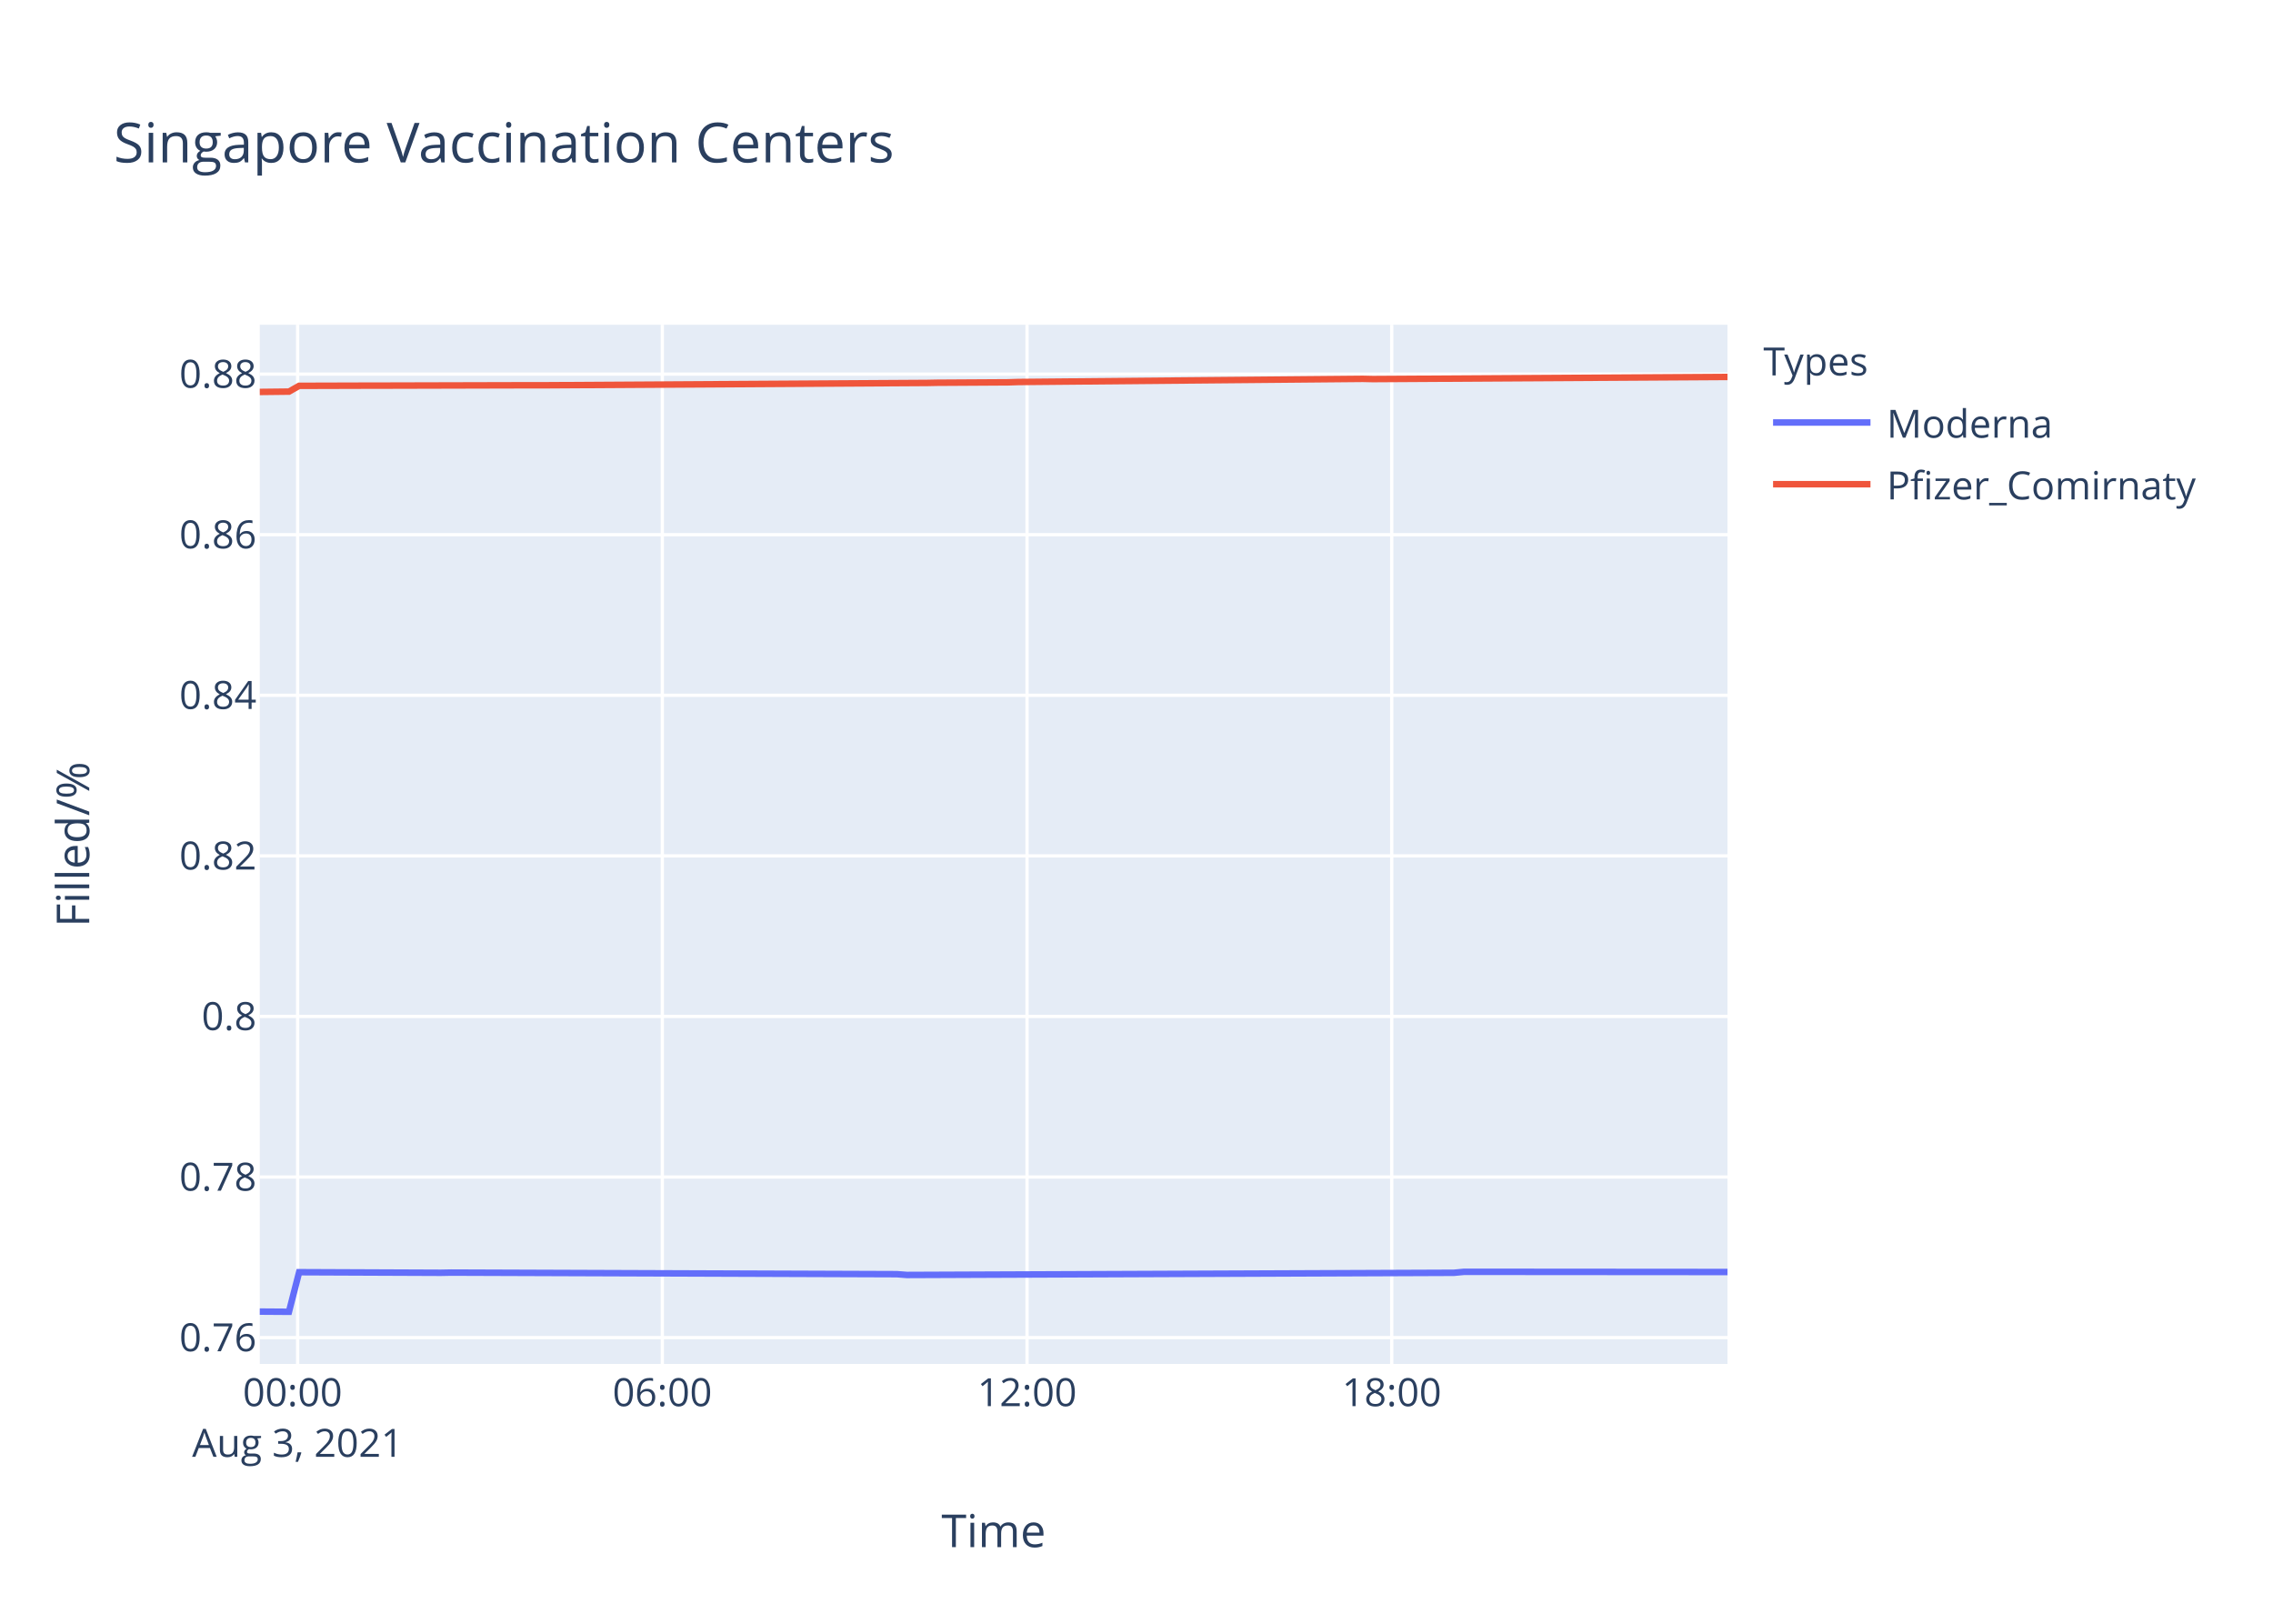
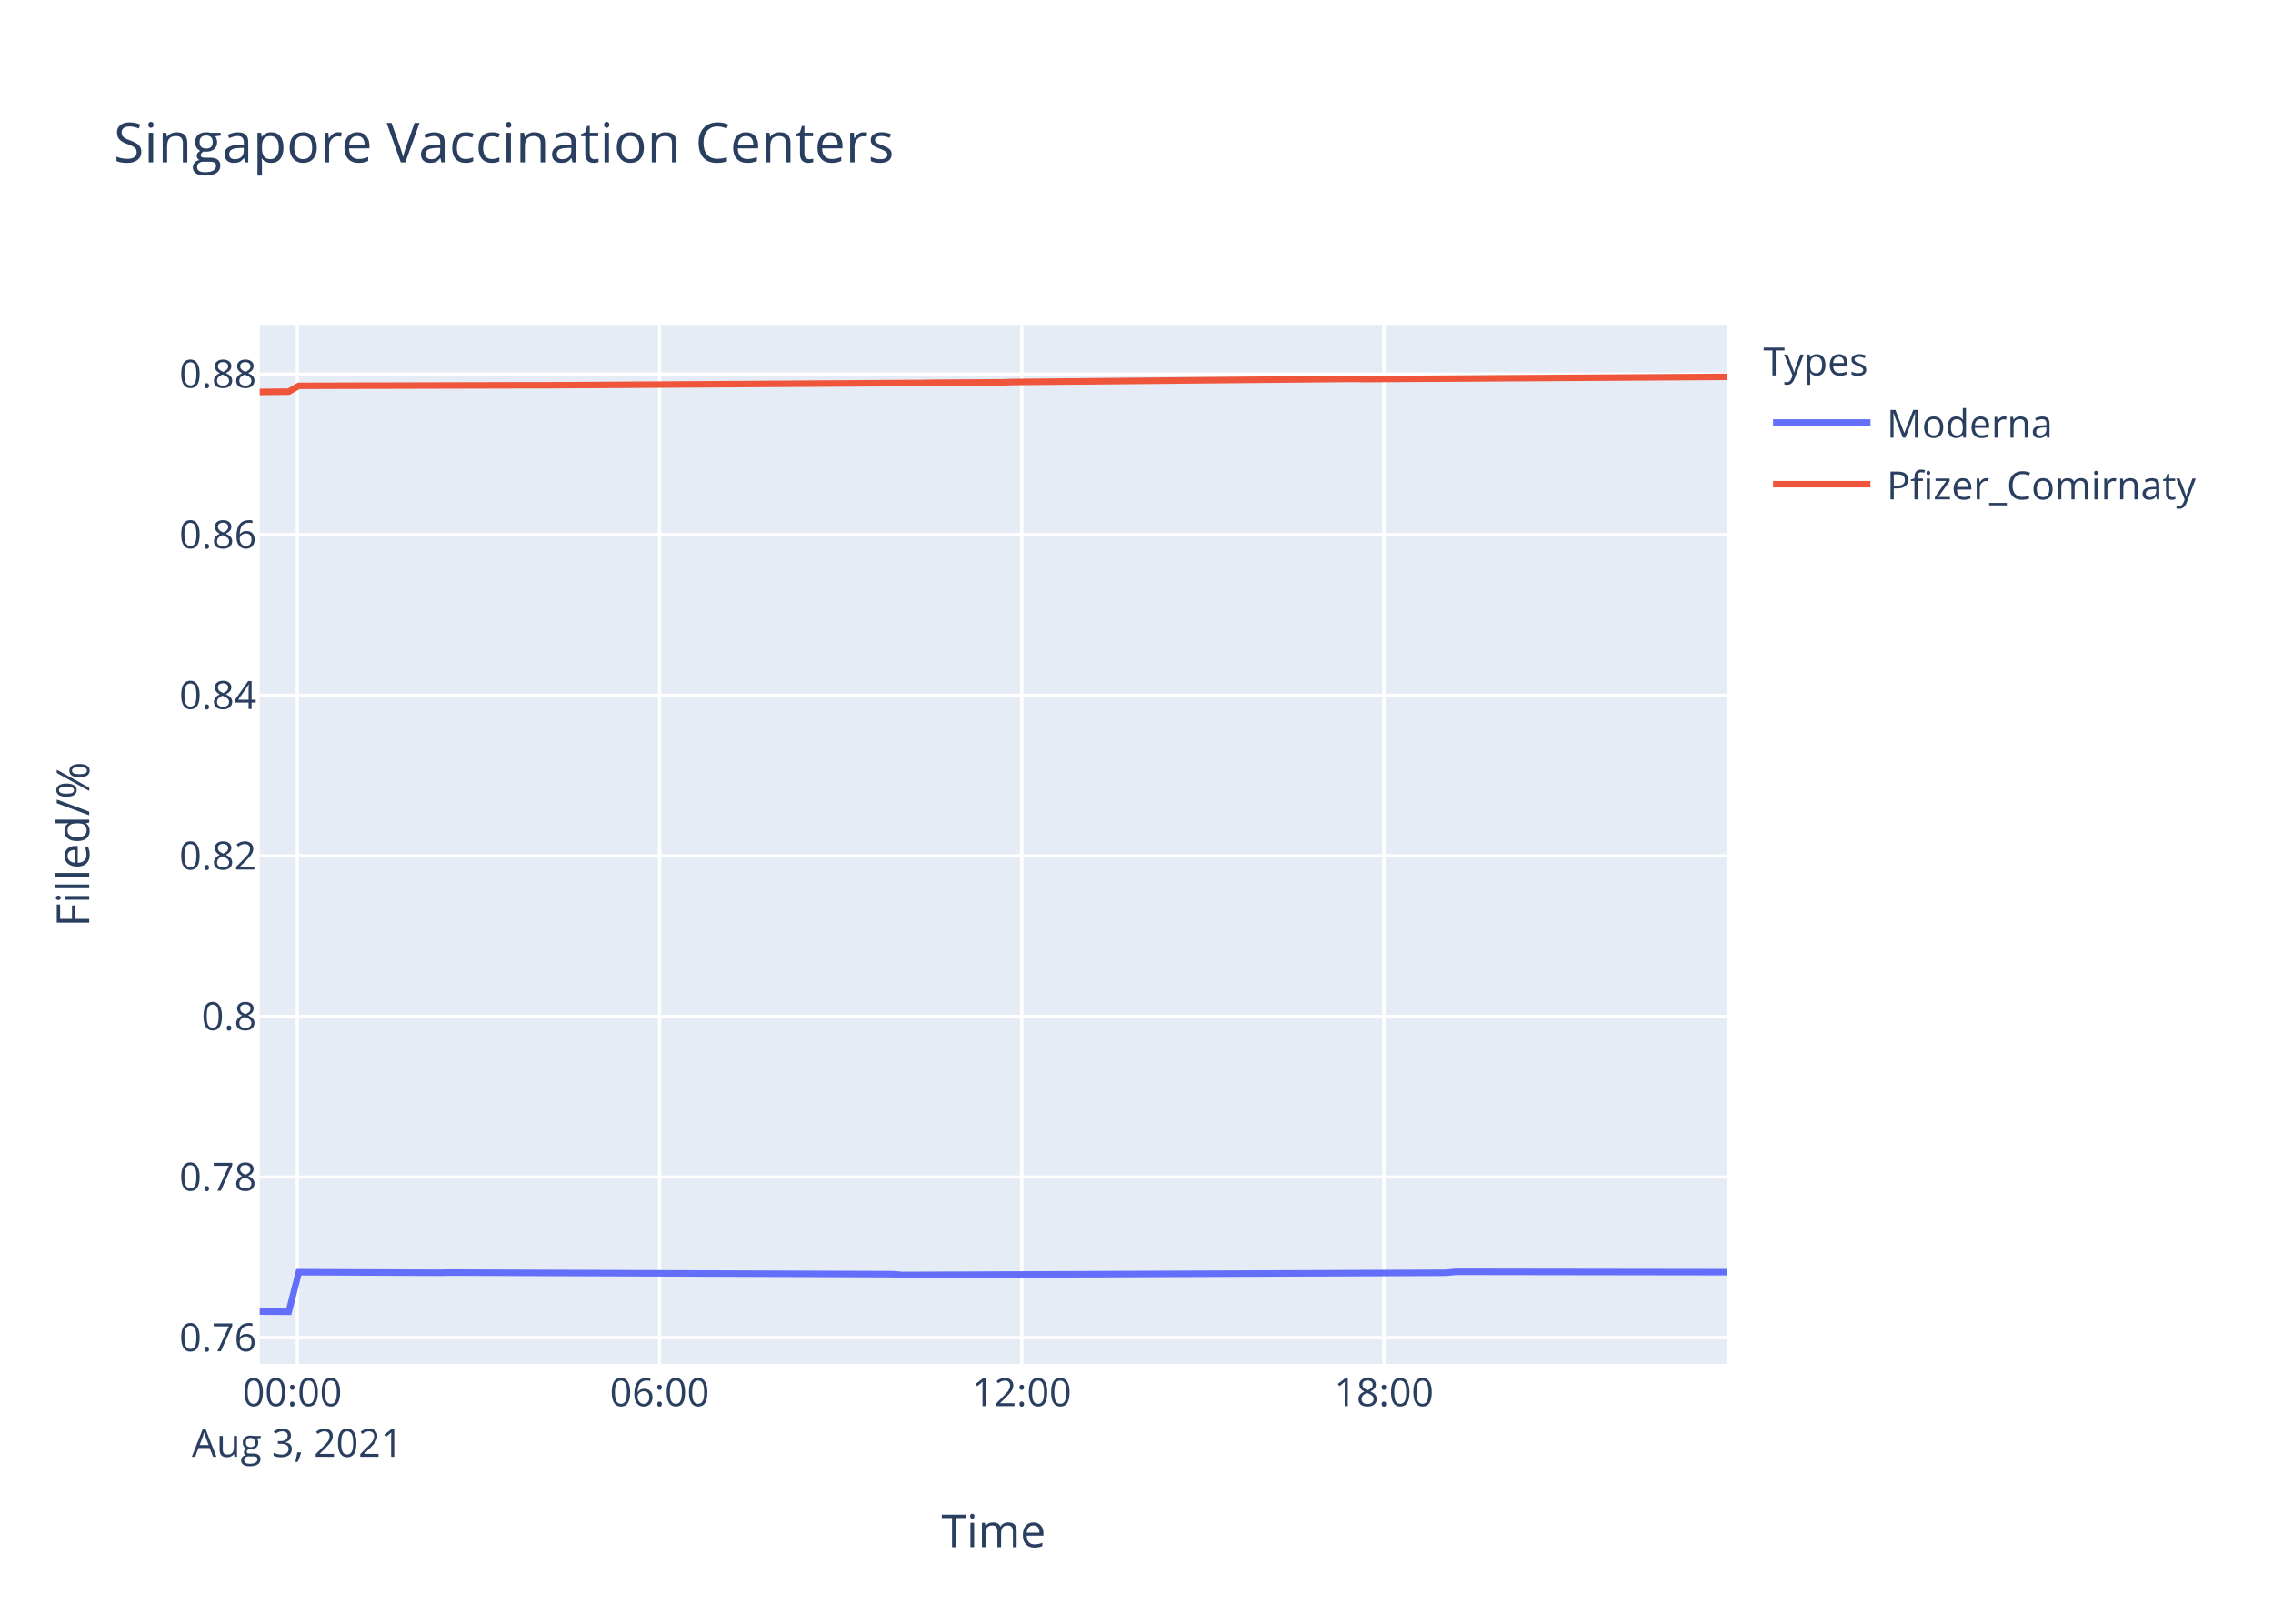
<svg xmlns="http://www.w3.org/2000/svg" class="main-svg" width="700" height="500" style="" viewBox="0 0 700 500">
  <rect x="0" y="0" width="700" height="500" style="fill: rgb(255, 255, 255); fill-opacity: 1;" />
-   <defs id="defs-579c51">
+   <defs id="defs-68f217">
    <g class="clips">
-       <clipPath id="clip579c51xyplot" class="plotclip">
+       <clipPath id="clip68f217xyplot" class="plotclip">
        <rect width="452" height="320" />
      </clipPath>
-       <clipPath class="axesclip" id="clip579c51x">
+       <clipPath class="axesclip" id="clip68f217x">
        <rect x="80" y="0" width="452" height="500" />
      </clipPath>
-       <clipPath class="axesclip" id="clip579c51y">
+       <clipPath class="axesclip" id="clip68f217y">
        <rect x="0" y="100" width="700" height="320" />
      </clipPath>
-       <clipPath class="axesclip" id="clip579c51xy">
+       <clipPath class="axesclip" id="clip68f217xy">
        <rect x="80" y="100" width="452" height="320" />
      </clipPath>
    </g>
    <g class="gradients" />
  </defs>
  <g class="bglayer">
    <rect class="bg" x="80" y="100" width="452" height="320" style="fill: rgb(229, 236, 246); fill-opacity: 1; stroke-width: 0;" />
  </g>
  <g class="layer-below">
    <g class="imagelayer" />
    <g class="shapelayer" />
  </g>
  <g class="cartesianlayer">
    <g class="subplot xy">
      <g class="layer-subplot">
        <g class="shapelayer" />
        <g class="imagelayer" />
      </g>
      <g class="gridlayer">
        <g class="x">
-           <path class="xgrid crisp" transform="translate(91.66,0)" d="M0,100v320" style="stroke: rgb(255, 255, 255); stroke-opacity: 1; stroke-width: 1px;" />
-           <path class="xgrid crisp" transform="translate(203.97,0)" d="M0,100v320" style="stroke: rgb(255, 255, 255); stroke-opacity: 1; stroke-width: 1px;" />
-           <path class="xgrid crisp" transform="translate(316.29,0)" d="M0,100v320" style="stroke: rgb(255, 255, 255); stroke-opacity: 1; stroke-width: 1px;" />
-           <path class="xgrid crisp" transform="translate(428.6,0)" d="M0,100v320" style="stroke: rgb(255, 255, 255); stroke-opacity: 1; stroke-width: 1px;" />
+           <path class="xgrid crisp" transform="translate(91.58,0)" d="M0,100v320" style="stroke: rgb(255, 255, 255); stroke-opacity: 1; stroke-width: 1px;" />
+           <path class="xgrid crisp" transform="translate(203.12,0)" d="M0,100v320" style="stroke: rgb(255, 255, 255); stroke-opacity: 1; stroke-width: 1px;" />
+           <path class="xgrid crisp" transform="translate(314.67,0)" d="M0,100v320" style="stroke: rgb(255, 255, 255); stroke-opacity: 1; stroke-width: 1px;" />
+           <path class="xgrid crisp" transform="translate(426.21,0)" d="M0,100v320" style="stroke: rgb(255, 255, 255); stroke-opacity: 1; stroke-width: 1px;" />
        </g>
        <g class="y">
          <path class="ygrid crisp" transform="translate(0,411.89)" d="M80,0h452" style="stroke: rgb(255, 255, 255); stroke-opacity: 1; stroke-width: 1px;" />
          <path class="ygrid crisp" transform="translate(0,362.44)" d="M80,0h452" style="stroke: rgb(255, 255, 255); stroke-opacity: 1; stroke-width: 1px;" />
          <path class="ygrid crisp" transform="translate(0,312.99)" d="M80,0h452" style="stroke: rgb(255, 255, 255); stroke-opacity: 1; stroke-width: 1px;" />
          <path class="ygrid crisp" transform="translate(0,263.55)" d="M80,0h452" style="stroke: rgb(255, 255, 255); stroke-opacity: 1; stroke-width: 1px;" />
          <path class="ygrid crisp" transform="translate(0,214.1)" d="M80,0h452" style="stroke: rgb(255, 255, 255); stroke-opacity: 1; stroke-width: 1px;" />
          <path class="ygrid crisp" transform="translate(0,164.65)" d="M80,0h452" style="stroke: rgb(255, 255, 255); stroke-opacity: 1; stroke-width: 1px;" />
          <path class="ygrid crisp" transform="translate(0,115.2)" d="M80,0h452" style="stroke: rgb(255, 255, 255); stroke-opacity: 1; stroke-width: 1px;" />
        </g>
      </g>
      <g class="zerolinelayer" />
      <path class="xlines-below" />
      <path class="ylines-below" />
      <g class="overlines-below" />
      <g class="xaxislayer-below" />
      <g class="yaxislayer-below" />
      <g class="overaxes-below" />
-       <g class="plot" transform="translate(80,100)" clip-path="url('#clip579c51xyplot')">
+       <g class="plot" transform="translate(80,100)" clip-path="url('#clip68f217xyplot')">
        <g class="scatterlayer mlayer">
-           <g class="trace scatter trace548dea" style="stroke-miterlimit: 2; opacity: 1;">
+           <g class="trace scatter tracea71114" style="stroke-miterlimit: 2; opacity: 1;">
            <g class="fills" />
            <g class="errorbars" />
            <g class="lines">
-               <path class="js-line" d="M0,303.88L8.99,303.94L12.12,291.75L55.78,291.93L58.9,291.87L196.19,292.36L199.3,292.6L367.78,291.93L370.89,291.63L452,291.69" style="vector-effect: non-scaling-stroke; fill: none; stroke: rgb(99, 110, 250); stroke-opacity: 1; stroke-width: 2px; opacity: 1;" />
+               <path class="js-line" d="M0,303.88L8.93,303.94L12.03,291.75L55.4,291.93L58.5,291.87L194.84,292.36L197.93,292.6L365.26,291.93L368.35,291.63L452,291.75" style="vector-effect: non-scaling-stroke; fill: none; stroke: rgb(99, 110, 250); stroke-opacity: 1; stroke-width: 2px; opacity: 1;" />
            </g>
            <g class="points" />
            <g class="text" />
          </g>
-           <g class="trace scatter tracef78d23" style="stroke-miterlimit: 2; opacity: 1;">
+           <g class="trace scatter tracef2b4d5" style="stroke-miterlimit: 2; opacity: 1;">
            <g class="fills" />
            <g class="errorbars" />
            <g class="lines">
-               <path class="js-line" d="M0,20.69L8.99,20.59L12.12,18.81L37.07,18.74L40.2,18.74L83.86,18.63L87,18.64L205.54,17.92L208.66,17.86L230.48,17.73L233.62,17.63L339.69,16.66L342.81,16.73L452,16.07" style="vector-effect: non-scaling-stroke; fill: none; stroke: rgb(239, 85, 59); stroke-opacity: 1; stroke-width: 2px; opacity: 1;" />
+               <path class="js-line" d="M0,20.69L8.93,20.59L12.03,18.81L36.81,18.74L39.92,18.74L83.28,18.63L86.4,18.64L204.13,17.92L207.23,17.86L228.9,17.73L232.02,17.63L337.36,16.66L340.45,16.73L452,16.03" style="vector-effect: non-scaling-stroke; fill: none; stroke: rgb(239, 85, 59); stroke-opacity: 1; stroke-width: 2px; opacity: 1;" />
            </g>
            <g class="points" />
            <g class="text" />
          </g>
        </g>
      </g>
      <g class="overplot" />
      <path class="xlines-above crisp" d="M0,0" style="fill: none;" />
      <path class="ylines-above crisp" d="M0,0" style="fill: none;" />
      <g class="overlines-above" />
      <g class="xaxislayer-above">
        <g class="xtick">
-           <text text-anchor="middle" x="0" y="433" transform="translate(91.66,0)" style="font-family: 'Open Sans', verdana, arial, sans-serif; font-size: 12px; fill: rgb(42, 63, 95); fill-opacity: 1; white-space: pre;">
+           <text text-anchor="middle" x="0" y="433" transform="translate(91.58,0)" style="font-family: 'Open Sans', verdana, arial, sans-serif; font-size: 12px; fill: rgb(42, 63, 95); fill-opacity: 1; white-space: pre;">
            <tspan class="line" dy="0em" x="0" y="433">00:00</tspan>
            <tspan class="line" dy="1.3em" x="0" y="433">Aug 3, 2021</tspan>
          </text>
        </g>
        <g class="xtick">
-           <text text-anchor="middle" x="0" y="433" transform="translate(203.97,0)" style="font-family: 'Open Sans', verdana, arial, sans-serif; font-size: 12px; fill: rgb(42, 63, 95); fill-opacity: 1; white-space: pre;">06:00</text>
+           <text text-anchor="middle" x="0" y="433" transform="translate(203.12,0)" style="font-family: 'Open Sans', verdana, arial, sans-serif; font-size: 12px; fill: rgb(42, 63, 95); fill-opacity: 1; white-space: pre;">06:00</text>
        </g>
        <g class="xtick">
-           <text text-anchor="middle" x="0" y="433" transform="translate(316.29,0)" style="font-family: 'Open Sans', verdana, arial, sans-serif; font-size: 12px; fill: rgb(42, 63, 95); fill-opacity: 1; white-space: pre;">12:00</text>
+           <text text-anchor="middle" x="0" y="433" transform="translate(314.67,0)" style="font-family: 'Open Sans', verdana, arial, sans-serif; font-size: 12px; fill: rgb(42, 63, 95); fill-opacity: 1; white-space: pre;">12:00</text>
        </g>
        <g class="xtick">
-           <text text-anchor="middle" x="0" y="433" transform="translate(428.6,0)" style="font-family: 'Open Sans', verdana, arial, sans-serif; font-size: 12px; fill: rgb(42, 63, 95); fill-opacity: 1; white-space: pre;">18:00</text>
+           <text text-anchor="middle" x="0" y="433" transform="translate(426.21,0)" style="font-family: 'Open Sans', verdana, arial, sans-serif; font-size: 12px; fill: rgb(42, 63, 95); fill-opacity: 1; white-space: pre;">18:00</text>
        </g>
      </g>
      <g class="yaxislayer-above">
        <g class="ytick">
          <text text-anchor="end" x="79" y="4.2" transform="translate(0,411.89)" style="font-family: 'Open Sans', verdana, arial, sans-serif; font-size: 12px; fill: rgb(42, 63, 95); fill-opacity: 1; white-space: pre;">0.76</text>
        </g>
        <g class="ytick">
          <text text-anchor="end" x="79" y="4.2" transform="translate(0,362.44)" style="font-family: 'Open Sans', verdana, arial, sans-serif; font-size: 12px; fill: rgb(42, 63, 95); fill-opacity: 1; white-space: pre;">0.78</text>
        </g>
        <g class="ytick">
          <text text-anchor="end" x="79" y="4.2" transform="translate(0,312.99)" style="font-family: 'Open Sans', verdana, arial, sans-serif; font-size: 12px; fill: rgb(42, 63, 95); fill-opacity: 1; white-space: pre;">0.8</text>
        </g>
        <g class="ytick">
          <text text-anchor="end" x="79" y="4.2" transform="translate(0,263.55)" style="font-family: 'Open Sans', verdana, arial, sans-serif; font-size: 12px; fill: rgb(42, 63, 95); fill-opacity: 1; white-space: pre;">0.82</text>
        </g>
        <g class="ytick">
          <text text-anchor="end" x="79" y="4.2" transform="translate(0,214.1)" style="font-family: 'Open Sans', verdana, arial, sans-serif; font-size: 12px; fill: rgb(42, 63, 95); fill-opacity: 1; white-space: pre;">0.84</text>
        </g>
        <g class="ytick">
          <text text-anchor="end" x="79" y="4.2" transform="translate(0,164.65)" style="font-family: 'Open Sans', verdana, arial, sans-serif; font-size: 12px; fill: rgb(42, 63, 95); fill-opacity: 1; white-space: pre;">0.86</text>
        </g>
        <g class="ytick">
          <text text-anchor="end" x="79" y="4.2" transform="translate(0,115.2)" style="font-family: 'Open Sans', verdana, arial, sans-serif; font-size: 12px; fill: rgb(42, 63, 95); fill-opacity: 1; white-space: pre;">0.88</text>
        </g>
      </g>
      <g class="overaxes-above" />
    </g>
  </g>
  <g class="polarlayer" />
  <g class="ternarylayer" />
  <g class="geolayer" />
  <g class="funnelarealayer" />
  <g class="pielayer" />
  <g class="treemaplayer" />
  <g class="sunburstlayer" />
  <g class="glimages" />
-   <defs id="topdefs-579c51">
+   <defs id="topdefs-68f217">
    <g class="clips" />
-     <clipPath id="legend579c51">
+     <clipPath id="legend68f217">
      <rect width="147" height="64" x="0" y="0" />
    </clipPath>
  </defs>
  <g class="layer-above">
    <g class="imagelayer" />
    <g class="shapelayer" />
  </g>
  <g class="infolayer">
    <g class="legend" pointer-events="all" transform="translate(541.04,100)">
      <rect class="bg" shape-rendering="crispEdges" width="147" height="64" x="0" y="0" style="stroke: rgb(68, 68, 68); stroke-opacity: 1; fill: rgb(255, 255, 255); fill-opacity: 1; stroke-width: 0px;" />
-       <g class="scrollbox" transform="" clip-path="url('#legend579c51')">
+       <g class="scrollbox" transform="" clip-path="url('#legend68f217')">
        <text class="legendtitletext" text-anchor="start" x="2" y="15.6" style="font-family: 'Open Sans', verdana, arial, sans-serif; font-size: 12px; fill: rgb(42, 63, 95); fill-opacity: 1; white-space: pre;">Types</text>
        <g class="groups" transform="">
          <g class="traces" transform="translate(0,30.1)" style="opacity: 1;">
            <text class="legendtext" text-anchor="start" x="40" y="4.68" style="font-family: 'Open Sans', verdana, arial, sans-serif; font-size: 12px; fill: rgb(42, 63, 95); fill-opacity: 1; white-space: pre;">Moderna</text>
            <g class="layers" style="opacity: 1;">
              <g class="legendfill" />
              <g class="legendlines">
                <path class="js-line" d="M5,0h30" style="fill: none; stroke: rgb(99, 110, 250); stroke-opacity: 1; stroke-width: 2px;" />
              </g>
              <g class="legendsymbols">
                <g class="legendpoints" />
              </g>
            </g>
            <rect class="legendtoggle" x="0" y="-9.5" width="141.656" height="19" style="fill: rgb(0, 0, 0); fill-opacity: 0;" />
          </g>
        </g>
        <g class="groups" transform="">
          <g class="traces" transform="translate(0,49.1)" style="opacity: 1;">
            <text class="legendtext" text-anchor="start" x="40" y="4.68" style="font-family: 'Open Sans', verdana, arial, sans-serif; font-size: 12px; fill: rgb(42, 63, 95); fill-opacity: 1; white-space: pre;">Pfizer_Comirnaty</text>
            <g class="layers" style="opacity: 1;">
              <g class="legendfill" />
              <g class="legendlines">
                <path class="js-line" d="M5,0h30" style="fill: none; stroke: rgb(239, 85, 59); stroke-opacity: 1; stroke-width: 2px;" />
              </g>
              <g class="legendsymbols">
                <g class="legendpoints" />
              </g>
            </g>
            <rect class="legendtoggle" x="0" y="-9.5" width="141.656" height="19" style="fill: rgb(0, 0, 0); fill-opacity: 0;" />
          </g>
        </g>
      </g>
      <rect class="scrollbar" rx="20" ry="3" width="0" height="0" x="0" y="0" style="fill: rgb(128, 139, 164); fill-opacity: 1;" />
    </g>
    <g class="g-gtitle">
      <text class="gtitle" x="35" y="50" text-anchor="start" dy="0em" style="font-family: 'Open Sans', verdana, arial, sans-serif; font-size: 17px; fill: rgb(42, 63, 95); opacity: 1; font-weight: normal; white-space: pre;">Singapore Vaccination Centers</text>
    </g>
    <g class="g-xtitle">
      <text class="xtitle" x="306" y="476.409" text-anchor="middle" style="font-family: 'Open Sans', verdana, arial, sans-serif; font-size: 14px; fill: rgb(42, 63, 95); opacity: 1; font-weight: normal; white-space: pre;">Time</text>
    </g>
    <g class="g-ytitle">
      <text class="ytitle" transform="rotate(-90,27.48125,260)" x="27.481" y="260" text-anchor="middle" style="font-family: 'Open Sans', verdana, arial, sans-serif; font-size: 14px; fill: rgb(42, 63, 95); opacity: 1; font-weight: normal; white-space: pre;">Filled/%</text>
    </g>
  </g>
</svg>
